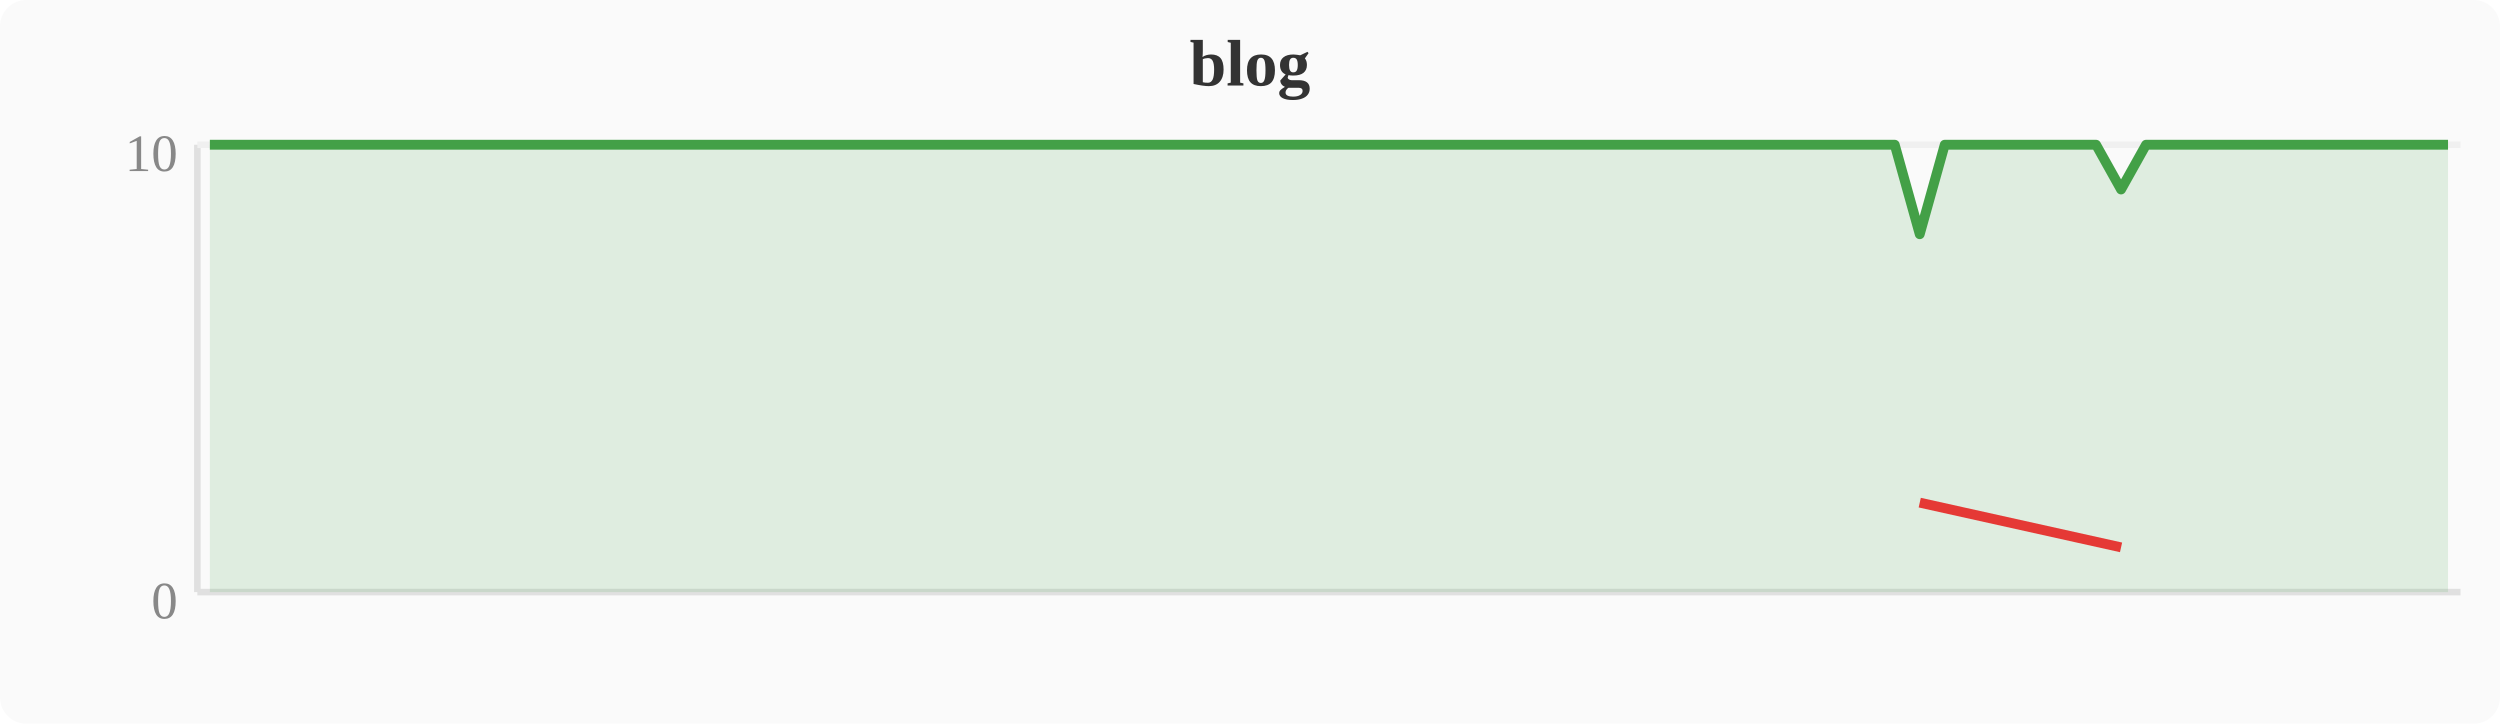
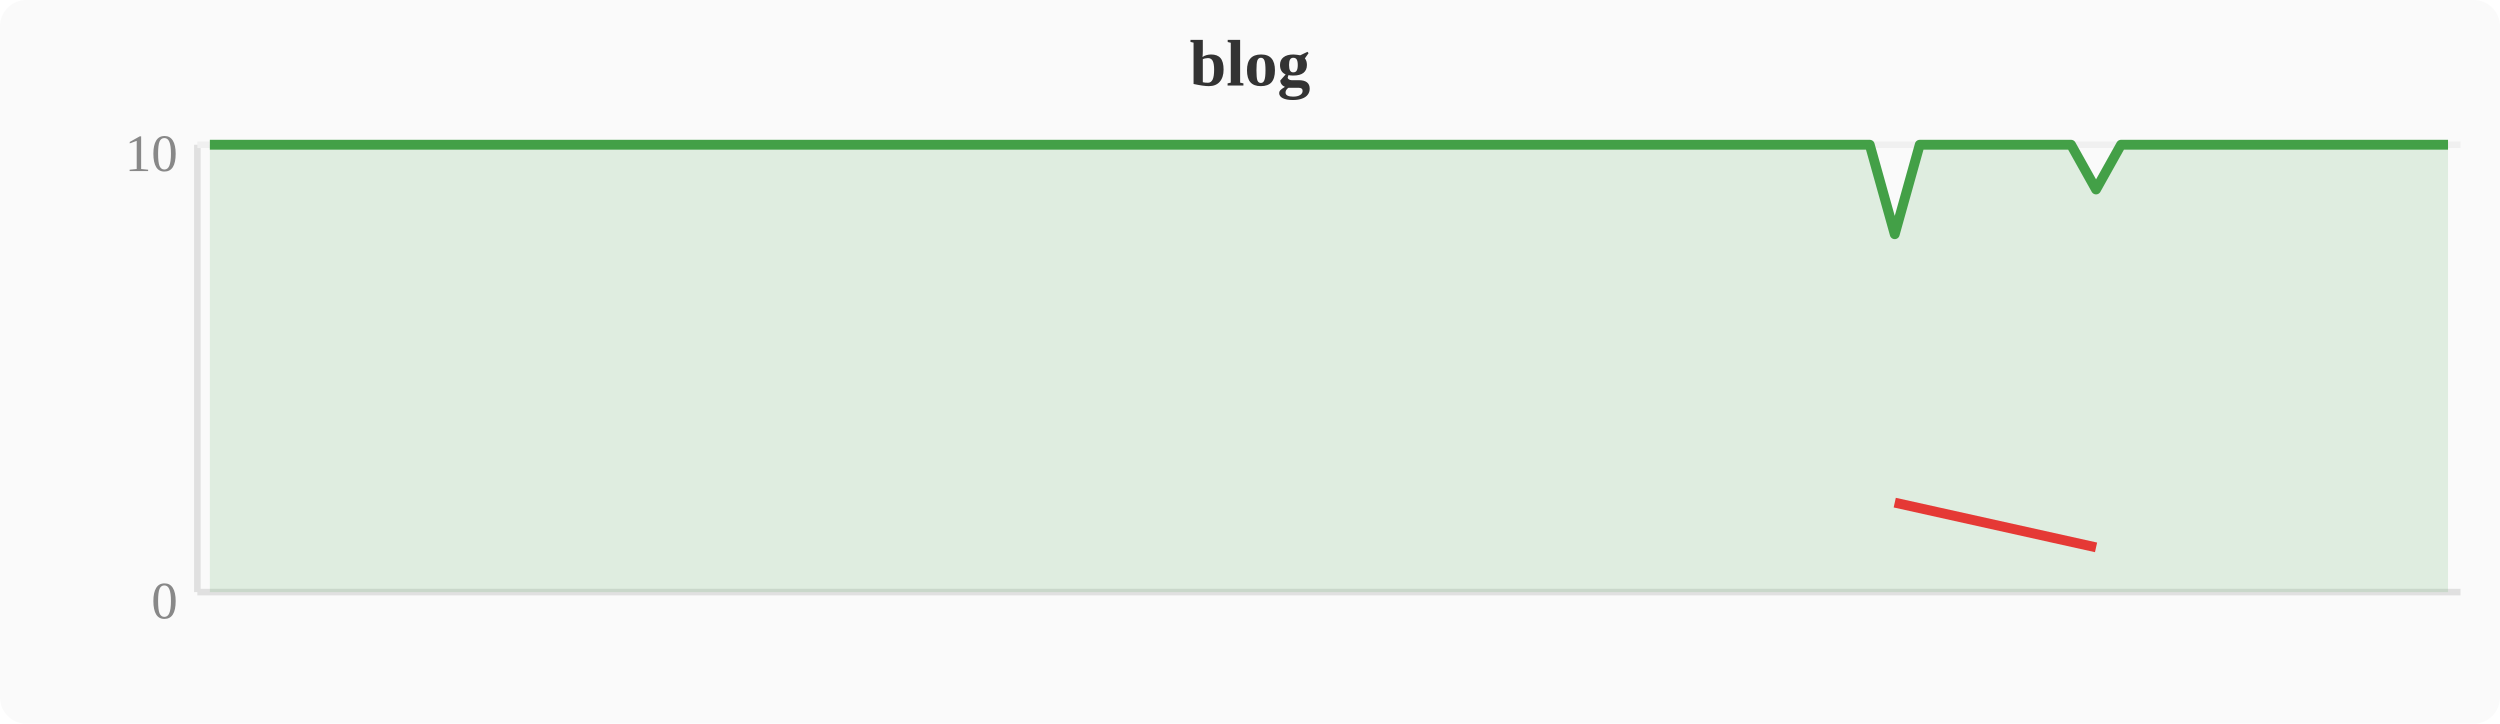
<svg xmlns="http://www.w3.org/2000/svg" width="380" height="110" viewBox="0 0 380 110">
  <rect width="380" height="110" fill="#fafafa" rx="4" />
  <text x="190" y="13" text-anchor="middle" font-size="10" font-weight="bold" fill="#333">blog</text>
  <line x1="30" y1="22" x2="30" y2="90" stroke="#e0e0e0" stroke-width="1" />
  <line x1="30" y1="90" x2="374" y2="90" stroke="#e0e0e0" stroke-width="1" />
  <line x1="30" y1="22" x2="374" y2="22" stroke="#f0f0f0" stroke-width="1" />
  <text x="27" y="94" text-anchor="end" font-size="8" fill="#888">0</text>
  <text x="27" y="26" text-anchor="end" font-size="8" fill="#888">10</text>
-   <polygon points="31.9,22.0 35.7,22.0 39.6,22.0 43.4,22.0 47.2,22.0 51.0,22.0 54.8,22.0 58.7,22.0 62.5,22.0 66.3,22.0 70.1,22.0 74.0,22.0 77.8,22.0 81.6,22.0 85.4,22.0 89.2,22.0 93.1,22.0 96.9,22.0 100.7,22.0 104.5,22.0 108.4,22.0 112.2,22.0 116.0,22.0 119.8,22.0 123.6,22.0 127.5,22.0 131.3,22.0 135.1,22.0 138.9,22.0 142.8,22.0 146.6,22.0 150.4,22.0 154.2,22.0 158.0,22.0 161.9,22.0 165.7,22.0 169.5,22.0 173.3,22.0 177.2,22.0 181.0,22.0 184.8,22.0 188.6,22.0 192.4,22.0 196.3,22.0 200.1,22.0 203.9,22.0 207.7,22.0 211.6,22.0 215.4,22.0 219.2,22.0 223.0,22.0 226.8,22.0 230.7,22.0 234.5,22.0 238.3,22.0 242.1,22.0 246.0,22.0 249.8,22.0 253.6,22.0 257.4,22.0 261.2,22.0 265.1,22.0 268.9,22.0 272.7,22.0 276.5,22.0 280.4,22.0 284.2,22.0 288.0,22.0 291.8,35.6 295.6,22.0 299.5,22.0 303.3,22.0 307.1,22.0 310.9,22.0 314.8,22.0 318.6,22.0 322.4,28.8 326.2,22.0 330.0,22.0 333.9,22.0 337.7,22.0 341.5,22.0 345.3,22.0 349.2,22.0 353.0,22.0 356.8,22.0 360.6,22.0 364.4,22.0 368.3,22.0 372.1,22.0 372.1,90 31.9,90" fill="#43a047" opacity="0.15" />
-   <polyline points="31.9,22.0 35.7,22.0 39.6,22.0 43.4,22.0 47.2,22.0 51.0,22.0 54.8,22.0 58.7,22.0 62.5,22.0 66.3,22.0 70.1,22.0 74.0,22.0 77.8,22.0 81.6,22.0 85.4,22.0 89.2,22.0 93.1,22.0 96.9,22.0 100.7,22.0 104.5,22.0 108.4,22.0 112.2,22.0 116.0,22.0 119.8,22.0 123.6,22.0 127.5,22.0 131.3,22.0 135.1,22.0 138.9,22.0 142.8,22.0 146.6,22.0 150.4,22.0 154.2,22.0 158.0,22.0 161.9,22.0 165.7,22.0 169.5,22.0 173.3,22.0 177.2,22.0 181.0,22.0 184.8,22.0 188.6,22.0 192.4,22.0 196.3,22.0 200.1,22.0 203.9,22.0 207.7,22.0 211.6,22.0 215.4,22.0 219.2,22.0 223.0,22.0 226.8,22.0 230.7,22.0 234.5,22.0 238.3,22.0 242.1,22.0 246.0,22.0 249.8,22.0 253.6,22.0 257.4,22.0 261.2,22.0 265.1,22.0 268.9,22.0 272.7,22.0 276.5,22.0 280.4,22.0 284.2,22.0 288.0,22.0 291.8,35.6 295.6,22.0 299.5,22.0 303.3,22.0 307.1,22.0 310.9,22.0 314.8,22.0 318.6,22.0 322.4,28.8 326.2,22.0 330.0,22.0 333.9,22.0 337.7,22.0 341.5,22.0 345.3,22.0 349.2,22.0 353.0,22.0 356.8,22.0 360.6,22.0 364.4,22.0 368.3,22.0 372.1,22.0" fill="none" stroke="#43a047" stroke-width="1.5" stroke-linejoin="round" />
-   <polyline points="291.8,76.4 322.4,83.2" fill="none" stroke="#e53935" stroke-width="1.5" stroke-linejoin="round" />
+   <polygon points="31.9,22.0 35.7,22.0 39.6,22.0 43.4,22.0 47.2,22.0 51.0,22.0 54.8,22.0 58.7,22.0 62.5,22.0 66.3,22.0 70.1,22.0 74.0,22.0 77.8,22.0 81.6,22.0 85.4,22.0 89.2,22.0 93.1,22.0 96.9,22.0 100.7,22.0 104.5,22.0 108.4,22.0 112.2,22.0 116.0,22.0 119.8,22.0 123.6,22.0 127.5,22.0 131.3,22.0 135.1,22.0 138.9,22.0 142.8,22.0 146.6,22.0 150.4,22.0 154.2,22.0 158.0,22.0 161.9,22.0 165.7,22.0 169.5,22.0 173.3,22.0 177.2,22.0 181.0,22.0 184.8,22.0 188.6,22.0 192.4,22.0 196.3,22.0 200.1,22.0 203.9,22.0 207.7,22.0 211.6,22.0 215.4,22.0 219.2,22.0 223.0,22.0 226.8,22.0 230.7,22.0 234.5,22.0 238.3,22.0 242.1,22.0 246.0,22.0 249.8,22.0 253.6,22.0 257.4,22.0 261.2,22.0 265.1,22.0 268.9,22.0 272.7,22.0 276.5,22.0 280.4,22.0 284.2,22.0 288.0,35.6 291.8,22.0 295.6,22.0 299.5,22.0 303.3,22.0 307.1,22.0 310.9,22.0 314.8,22.0 318.6,28.8 322.4,22.0 326.2,22.0 330.0,22.0 333.9,22.0 337.7,22.0 341.5,22.0 345.3,22.0 349.2,22.0 353.0,22.0 356.8,22.0 360.6,22.0 364.4,22.0 368.3,22.0 372.1,22.0 372.1,90 31.9,90" fill="#43a047" opacity="0.15" />
+   <polyline points="31.9,22.0 35.7,22.0 39.6,22.0 43.4,22.0 47.2,22.0 51.0,22.0 54.8,22.0 58.7,22.0 62.5,22.0 66.3,22.0 70.1,22.0 74.0,22.0 77.8,22.0 81.6,22.0 85.4,22.0 89.2,22.0 93.1,22.0 96.9,22.0 100.7,22.0 104.5,22.0 108.4,22.0 112.2,22.0 116.0,22.0 119.8,22.0 123.6,22.0 127.5,22.0 131.3,22.0 135.1,22.0 138.9,22.0 142.8,22.0 146.6,22.0 150.4,22.0 154.2,22.0 158.0,22.0 161.9,22.0 165.7,22.0 169.5,22.0 173.3,22.0 177.2,22.0 181.0,22.0 184.8,22.0 188.6,22.0 192.4,22.0 196.3,22.0 200.1,22.0 203.9,22.0 207.7,22.0 211.6,22.0 215.4,22.0 219.2,22.0 223.0,22.0 226.8,22.0 230.7,22.0 234.5,22.0 238.3,22.0 242.1,22.0 246.0,22.0 249.8,22.0 253.6,22.0 257.4,22.0 261.2,22.0 265.1,22.0 268.9,22.0 272.7,22.0 276.5,22.0 280.4,22.0 284.2,22.0 288.0,35.6 291.8,22.0 295.6,22.0 299.5,22.0 303.3,22.0 307.1,22.0 310.9,22.0 314.8,22.0 318.6,28.8 322.4,22.0 326.2,22.0 330.0,22.0 333.9,22.0 337.7,22.0 341.5,22.0 345.3,22.0 349.2,22.0 353.0,22.0 356.8,22.0 360.6,22.0 364.4,22.0 368.3,22.0 372.1,22.0" fill="none" stroke="#43a047" stroke-width="1.5" stroke-linejoin="round" />
+   <polyline points="288.0,76.4 318.6,83.2" fill="none" stroke="#e53935" stroke-width="1.5" stroke-linejoin="round" />
</svg>
